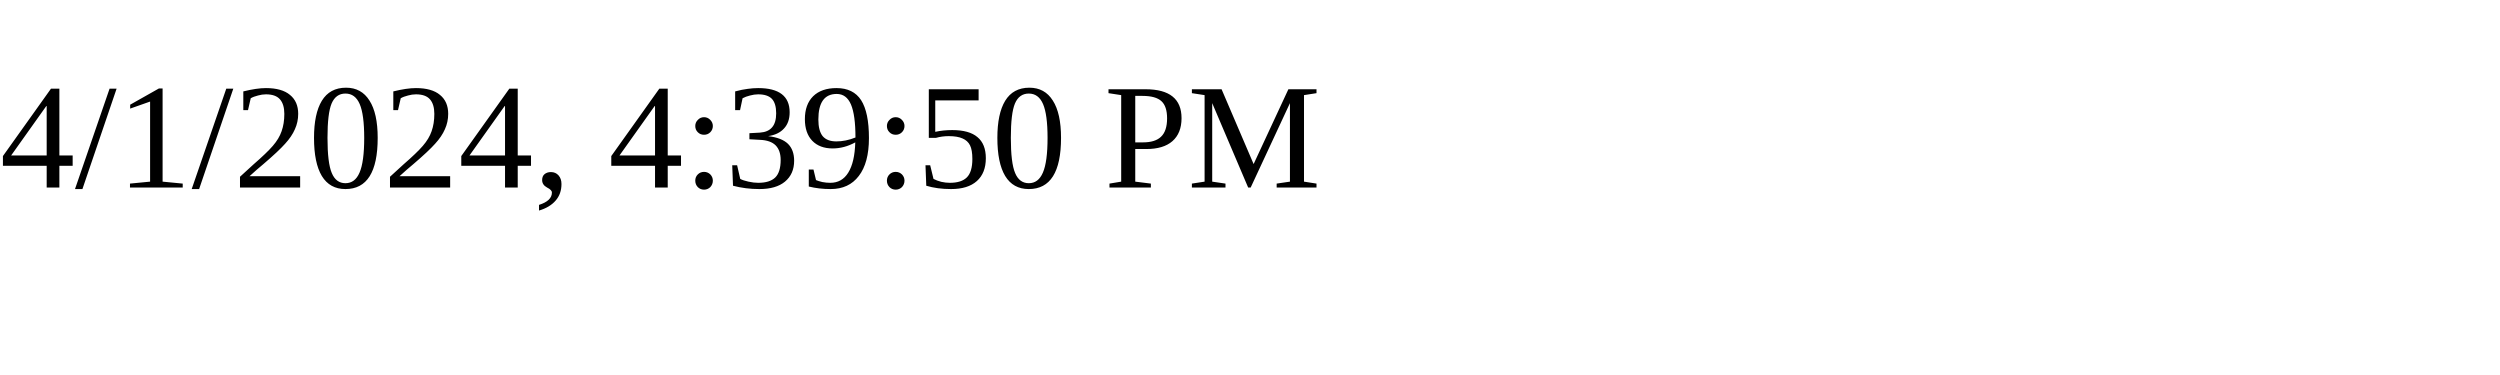
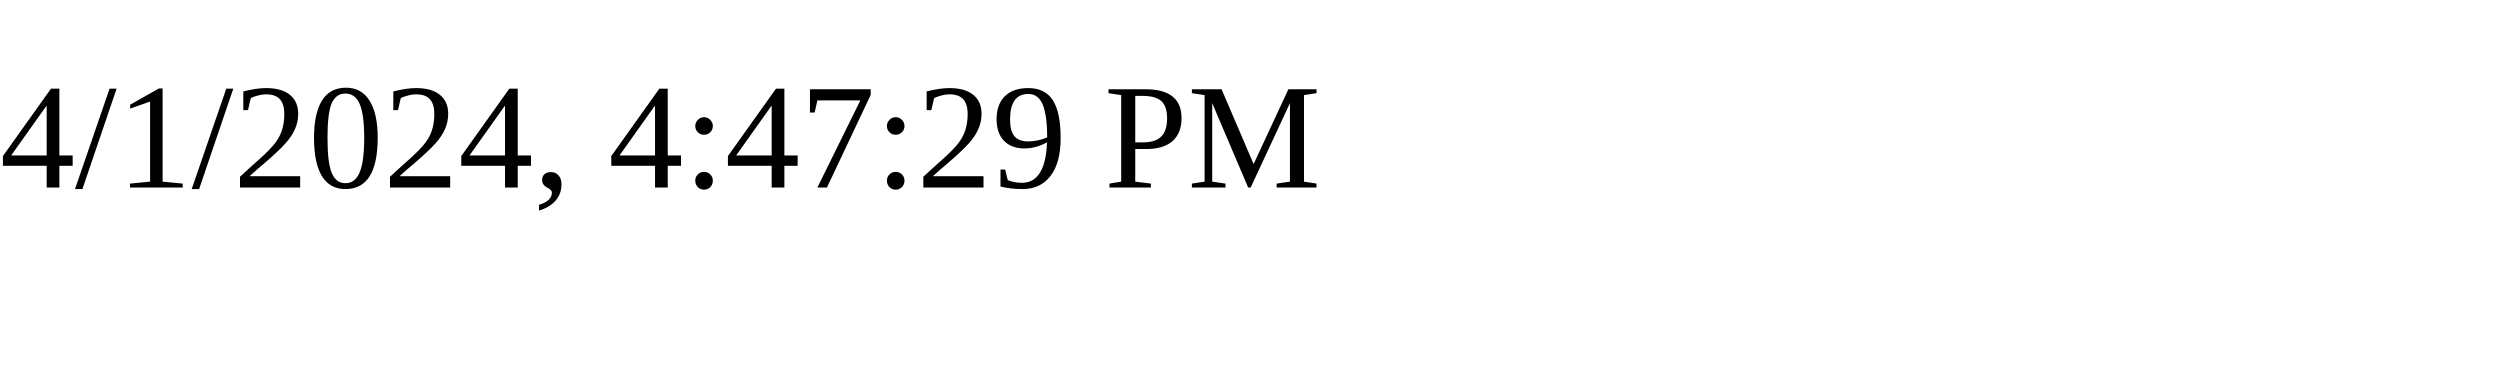
<svg xmlns="http://www.w3.org/2000/svg" height="30" width="200">
-   <text x="0" y="15">4/1/2024, 4:39:50 PM</text>
+   <text x="0" y="15">4/1/2024, 4:47:29 PM</text>
</svg>
